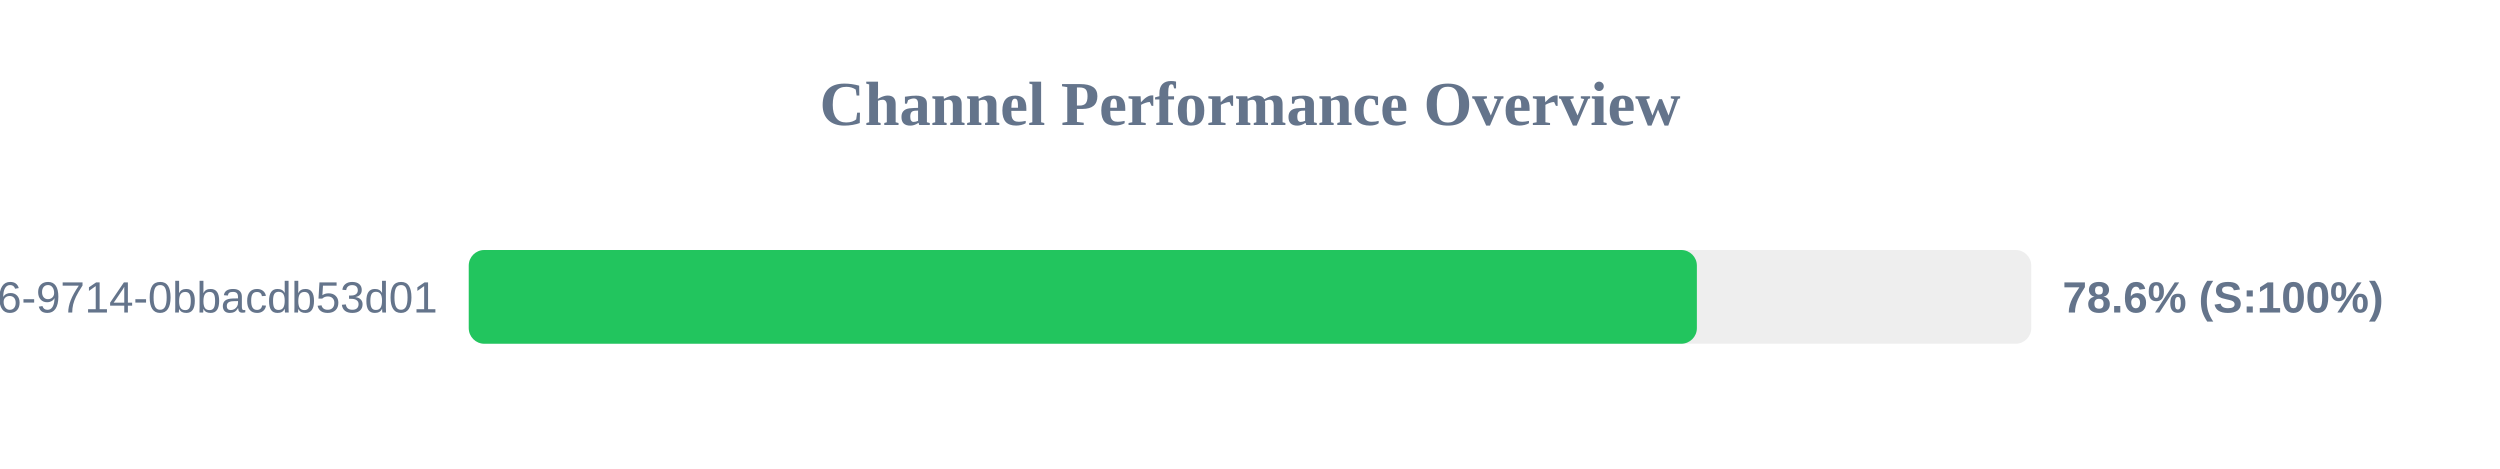
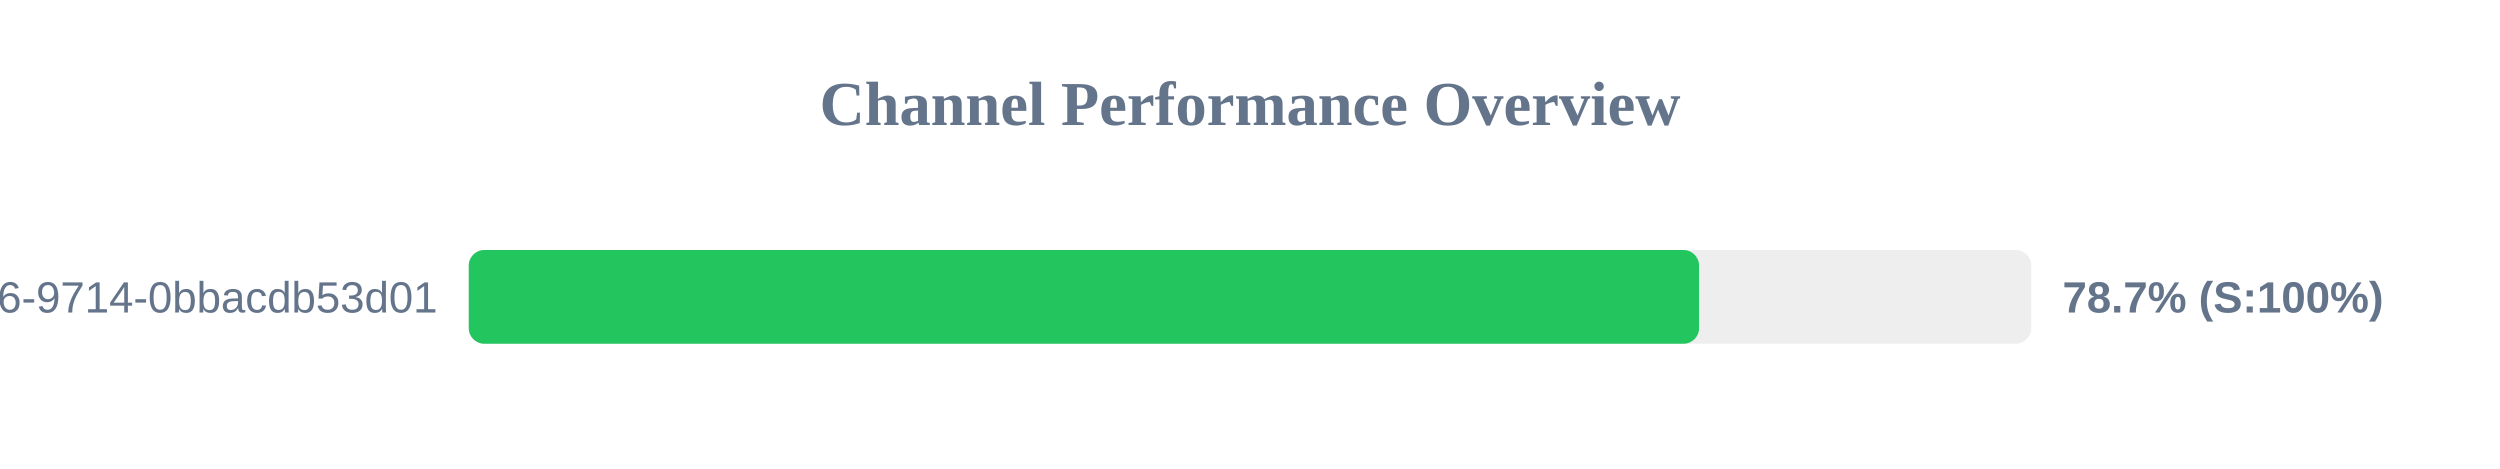
<svg xmlns="http://www.w3.org/2000/svg" width="800" height="150" version="1.1">
  <style>
        .row { font: 14px Arial; fill: #64748b; }
        .score { font: bold 14px Arial; fill: #64748b; }
    </style>
  <text x="400" y="40" text-anchor="middle" font-size="20px" font-weight="bold" fill="#64748b">Channel Performance Overview</text>
  <rect x="150" y="80" width="500" height="30" fill="#eee" rx="5" />
-   <rect x="150" y="80" width="393.0" height="30" fill="#22c55e" rx="5" />
+   <rect x="150" y="80" width="393.7" height="30" fill="#22c55e" rx="5" />
  <text x="140" y="100" text-anchor="end" class="row">?uuid=23125f6e-ec56-4c26-9714-0bbacdb53d01</text>
-   <text x="660" y="100" text-anchor="start" class="score">78.6% (S:100%)</text>
+   <text x="660" y="100" text-anchor="start" class="score">78.7% (S:100%)</text>
</svg>
